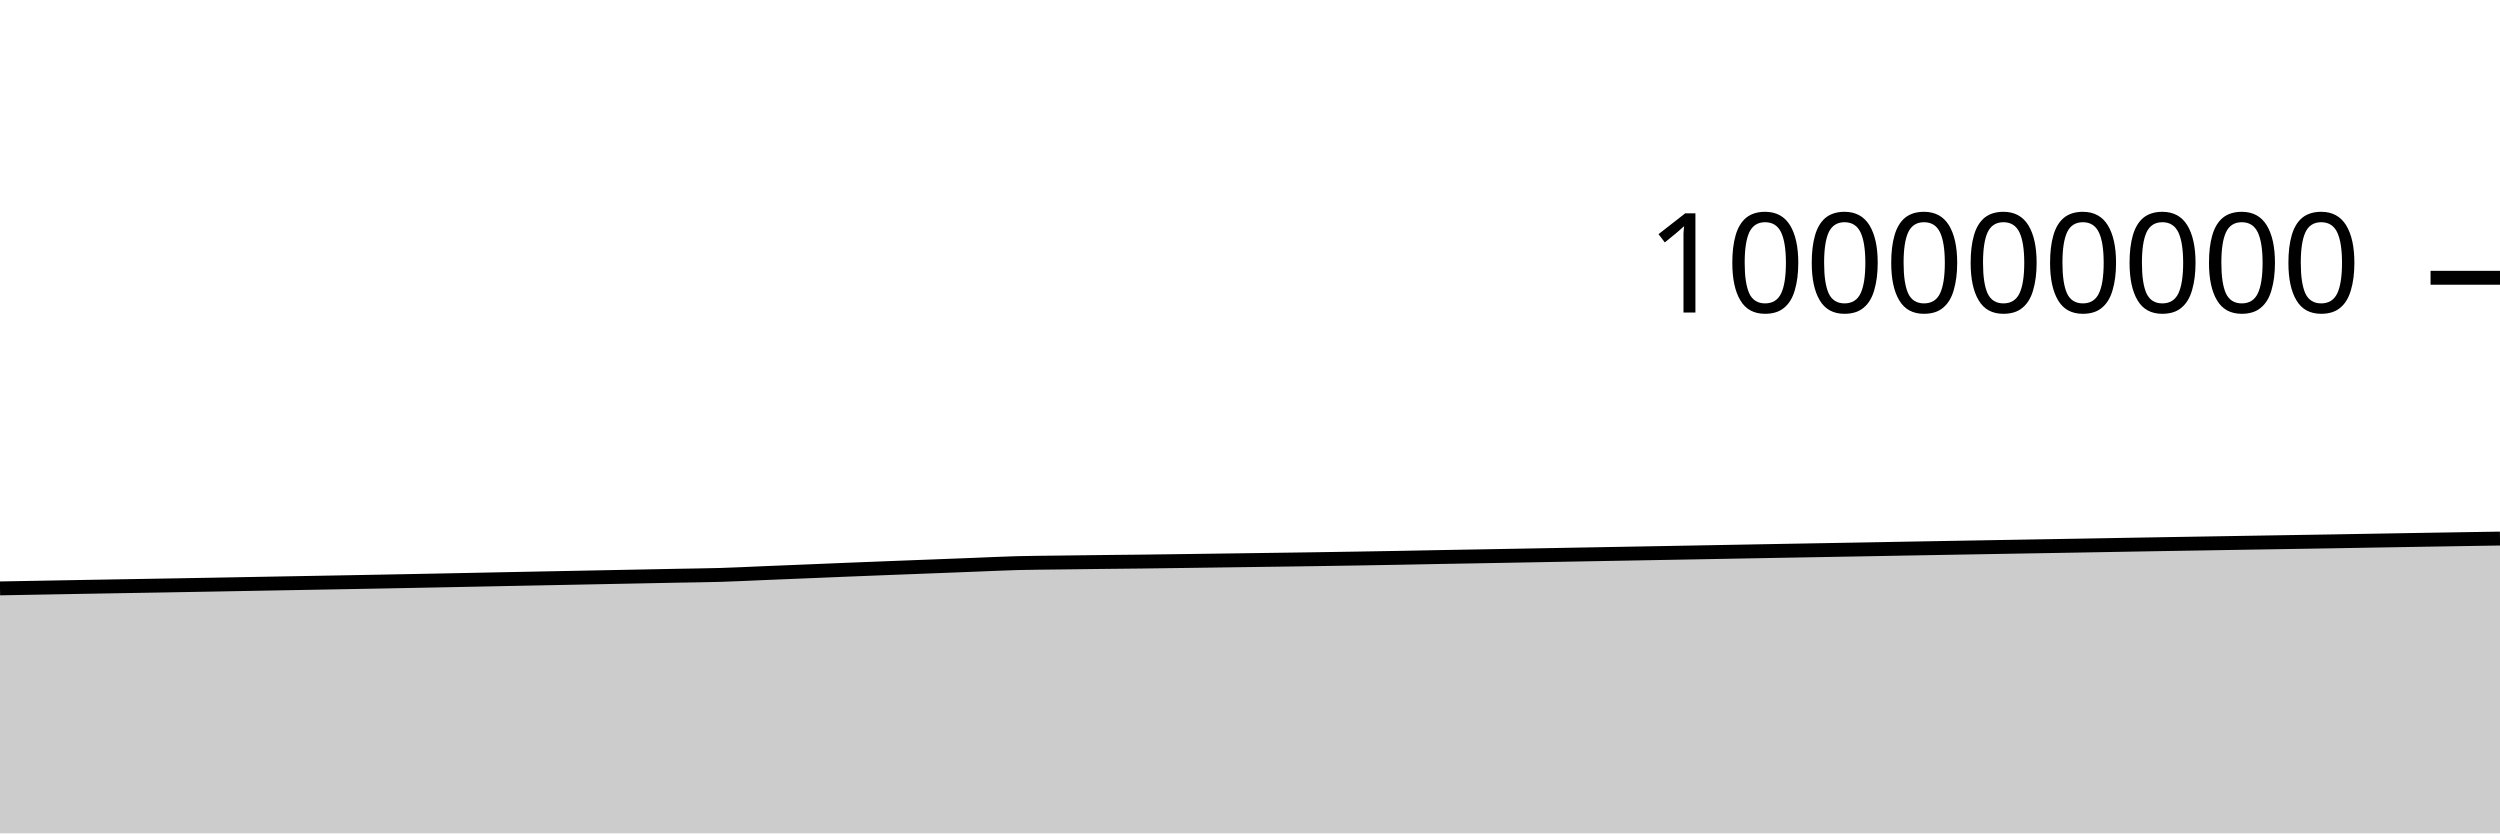
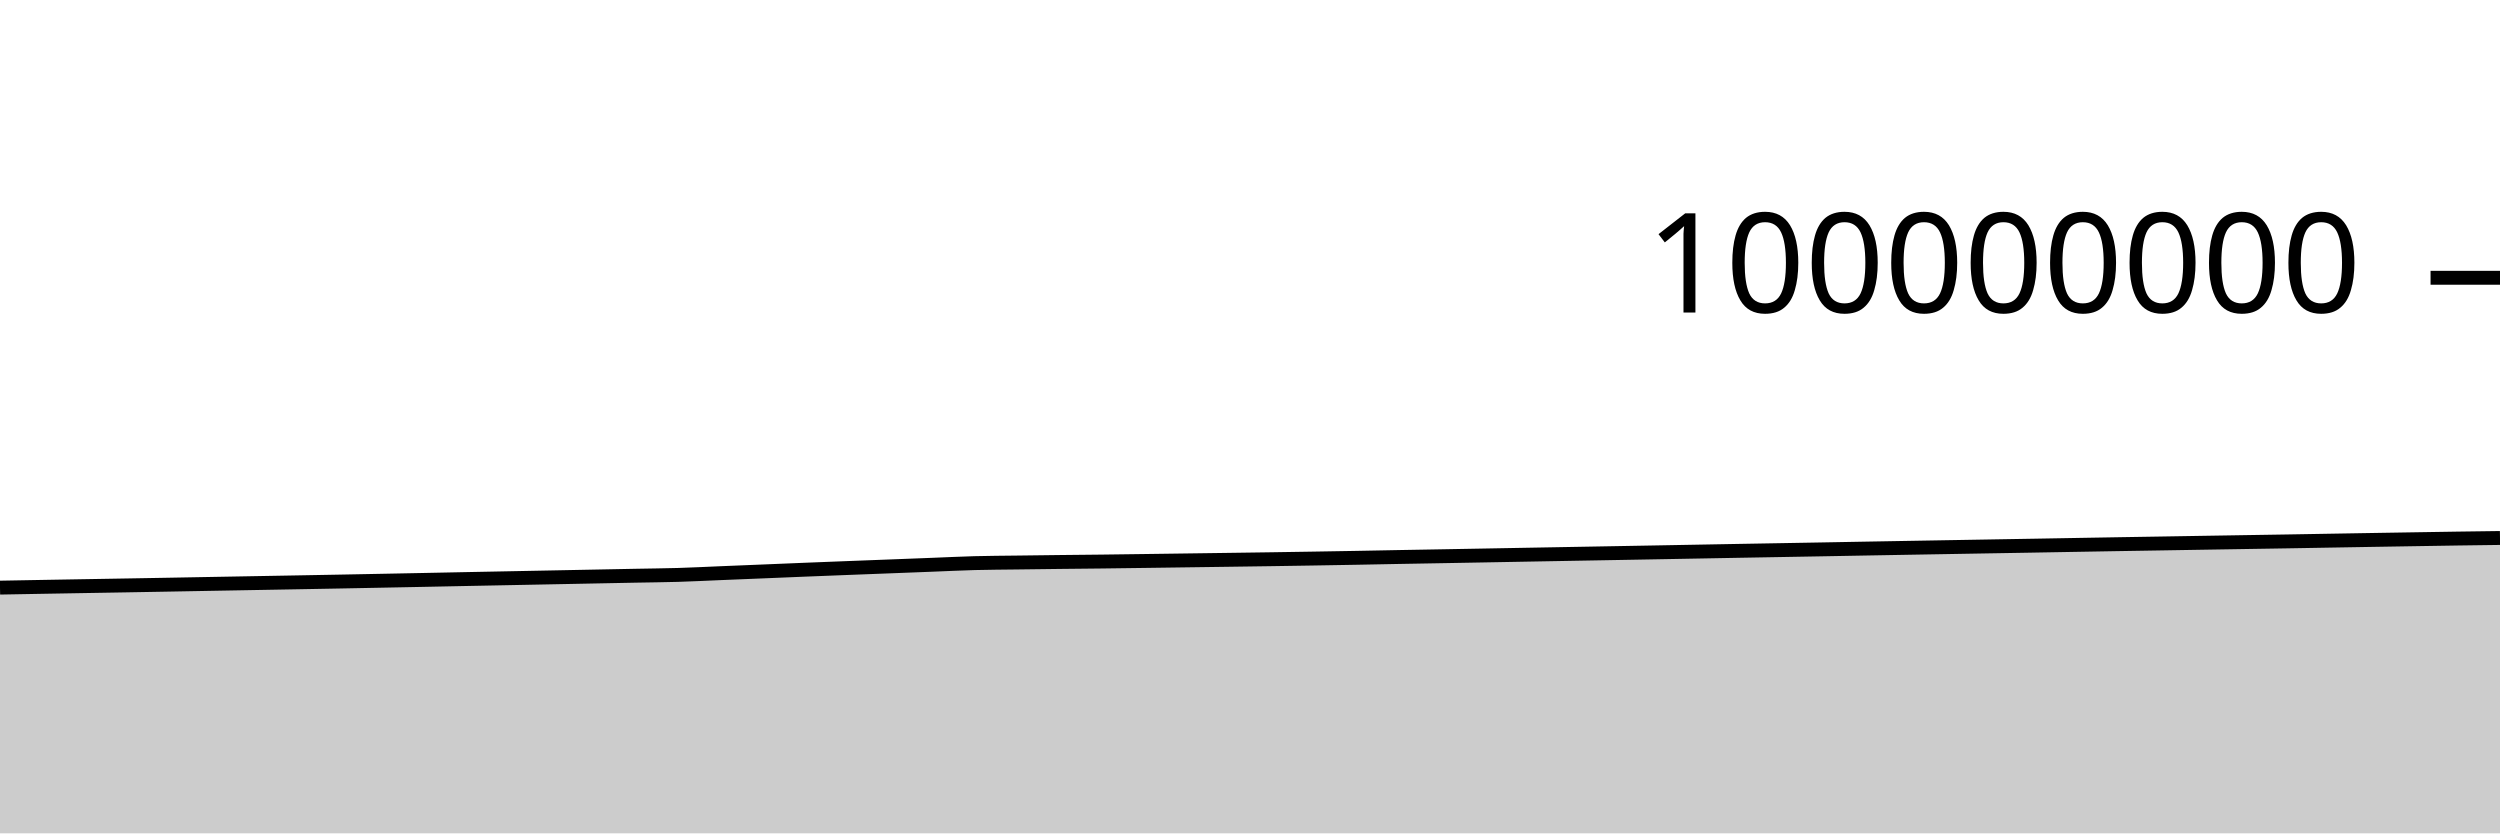
<svg xmlns="http://www.w3.org/2000/svg" viewBox="0 0 180 60">
  <g transform="translate(0,20)">
-     <path class="area" fill="rgba(0, 0, 0, 0.2)" d="M0,22.364C1.017,22.346,2.034,22.328,3.051,22.309C4.068,22.291,5.085,22.272,6.102,22.254C7.119,22.236,8.136,22.218,9.153,22.201C10.169,22.183,11.186,22.166,12.203,22.149C13.22,22.131,14.237,22.113,15.254,22.095C16.271,22.076,17.288,22.058,18.305,22.039C19.322,22.021,20.339,22.003,21.356,21.984C22.373,21.966,23.39,21.947,24.407,21.929C25.424,21.91,26.441,21.893,27.458,21.873C28.475,21.854,29.492,21.834,30.508,21.814C31.525,21.794,32.542,21.774,33.559,21.754C34.576,21.734,35.593,21.712,36.61,21.692C37.627,21.672,38.644,21.652,39.661,21.632C40.678,21.612,41.695,21.592,42.712,21.572C43.729,21.552,44.746,21.532,45.763,21.512C46.78,21.492,47.797,21.471,48.814,21.452C49.831,21.432,50.847,21.424,51.864,21.394C52.881,21.364,53.898,21.311,54.915,21.269C55.932,21.228,56.949,21.186,57.966,21.144C58.983,21.102,60,21.059,61.017,21.018C62.034,20.977,63.051,20.938,64.068,20.898C65.085,20.859,66.102,20.82,67.119,20.781C68.136,20.741,69.153,20.702,70.169,20.663C71.186,20.624,72.203,20.573,73.22,20.545C74.237,20.518,75.254,20.514,76.271,20.501C77.288,20.487,78.305,20.475,79.322,20.463C80.339,20.451,81.356,20.443,82.373,20.431C83.39,20.419,84.407,20.404,85.424,20.391C86.441,20.377,87.458,20.363,88.475,20.349C89.492,20.335,90.508,20.322,91.525,20.307C92.542,20.293,93.559,20.279,94.576,20.264C95.593,20.249,96.61,20.233,97.627,20.216C98.644,20.199,99.661,20.182,100.678,20.164C101.695,20.145,102.712,20.124,103.729,20.105C104.746,20.086,105.763,20.069,106.78,20.051C107.797,20.033,108.814,20.014,109.831,19.996C110.847,19.977,111.864,19.958,112.881,19.94C113.898,19.921,114.915,19.903,115.932,19.885C116.949,19.867,117.966,19.849,118.983,19.83C120,19.812,121.017,19.793,122.034,19.775C123.051,19.757,124.068,19.738,125.085,19.719C126.102,19.701,127.119,19.682,128.136,19.663C129.153,19.645,130.169,19.627,131.186,19.609C132.203,19.591,133.22,19.573,134.237,19.555C135.254,19.537,136.271,19.517,137.288,19.499C138.305,19.481,139.322,19.463,140.339,19.445C141.356,19.427,142.373,19.409,143.39,19.392C144.407,19.374,145.424,19.357,146.441,19.339C147.458,19.322,148.475,19.304,149.492,19.287C150.508,19.269,151.525,19.251,152.542,19.233C153.559,19.216,154.576,19.198,155.593,19.18C156.61,19.163,157.627,19.147,158.644,19.13C159.661,19.113,160.678,19.096,161.695,19.079C162.712,19.062,163.729,19.046,164.746,19.029C165.763,19.012,166.78,18.997,167.797,18.98C168.814,18.963,169.831,18.944,170.847,18.927C171.864,18.91,172.881,18.892,173.898,18.875C174.915,18.858,175.932,18.841,176.949,18.825C177.966,18.808,178.983,18.792,180,18.776L180,40C178.983,40,177.966,40,176.949,40C175.932,40,174.915,40,173.898,40C172.881,40,171.864,40,170.847,40C169.831,40,168.814,40,167.797,40C166.78,40,165.763,40,164.746,40C163.729,40,162.712,40,161.695,40C160.678,40,159.661,40,158.644,40C157.627,40,156.61,40,155.593,40C154.576,40,153.559,40,152.542,40C151.525,40,150.508,40,149.492,40C148.475,40,147.458,40,146.441,40C145.424,40,144.407,40,143.39,40C142.373,40,141.356,40,140.339,40C139.322,40,138.305,40,137.288,40C136.271,40,135.254,40,134.237,40C133.22,40,132.203,40,131.186,40C130.169,40,129.153,40,128.136,40C127.119,40,126.102,40,125.085,40C124.068,40,123.051,40,122.034,40C121.017,40,120,40,118.983,40C117.966,40,116.949,40,115.932,40C114.915,40,113.898,40,112.881,40C111.864,40,110.847,40,109.831,40C108.814,40,107.797,40,106.78,40C105.763,40,104.746,40,103.729,40C102.712,40,101.695,40,100.678,40C99.661,40,98.644,40,97.627,40C96.61,40,95.593,40,94.576,40C93.559,40,92.542,40,91.525,40C90.508,40,89.492,40,88.475,40C87.458,40,86.441,40,85.424,40C84.407,40,83.39,40,82.373,40C81.356,40,80.339,40,79.322,40C78.305,40,77.288,40,76.271,40C75.254,40,74.237,40,73.22,40C72.203,40,71.186,40,70.169,40C69.153,40,68.136,40,67.119,40C66.102,40,65.085,40,64.068,40C63.051,40,62.034,40,61.017,40C60,40,58.983,40,57.966,40C56.949,40,55.932,40,54.915,40C53.898,40,52.881,40,51.864,40C50.847,40,49.831,40,48.814,40C47.797,40,46.78,40,45.763,40C44.746,40,43.729,40,42.712,40C41.695,40,40.678,40,39.661,40C38.644,40,37.627,40,36.61,40C35.593,40,34.576,40,33.559,40C32.542,40,31.525,40,30.508,40C29.492,40,28.475,40,27.458,40C26.441,40,25.424,40,24.407,40C23.39,40,22.373,40,21.356,40C20.339,40,19.322,40,18.305,40C17.288,40,16.271,40,15.254,40C14.237,40,13.22,40,12.203,40C11.186,40,10.169,40,9.153,40C8.136,40,7.119,40,6.102,40C5.085,40,4.068,40,3.051,40C2.034,40,1.017,40,0,40Z" />
-     <path class="line" stroke="black" fill="none" d="M0,22.364C1.017,22.346,2.034,22.328,3.051,22.309C4.068,22.291,5.085,22.272,6.102,22.254C7.119,22.236,8.136,22.218,9.153,22.201C10.169,22.183,11.186,22.166,12.203,22.149C13.22,22.131,14.237,22.113,15.254,22.095C16.271,22.076,17.288,22.058,18.305,22.039C19.322,22.021,20.339,22.003,21.356,21.984C22.373,21.966,23.39,21.947,24.407,21.929C25.424,21.91,26.441,21.893,27.458,21.873C28.475,21.854,29.492,21.834,30.508,21.814C31.525,21.794,32.542,21.774,33.559,21.754C34.576,21.734,35.593,21.712,36.61,21.692C37.627,21.672,38.644,21.652,39.661,21.632C40.678,21.612,41.695,21.592,42.712,21.572C43.729,21.552,44.746,21.532,45.763,21.512C46.78,21.492,47.797,21.471,48.814,21.452C49.831,21.432,50.847,21.424,51.864,21.394C52.881,21.364,53.898,21.311,54.915,21.269C55.932,21.228,56.949,21.186,57.966,21.144C58.983,21.102,60,21.059,61.017,21.018C62.034,20.977,63.051,20.938,64.068,20.898C65.085,20.859,66.102,20.82,67.119,20.781C68.136,20.741,69.153,20.702,70.169,20.663C71.186,20.624,72.203,20.573,73.22,20.545C74.237,20.518,75.254,20.514,76.271,20.501C77.288,20.487,78.305,20.475,79.322,20.463C80.339,20.451,81.356,20.443,82.373,20.431C83.39,20.419,84.407,20.404,85.424,20.391C86.441,20.377,87.458,20.363,88.475,20.349C89.492,20.335,90.508,20.322,91.525,20.307C92.542,20.293,93.559,20.279,94.576,20.264C95.593,20.249,96.61,20.233,97.627,20.216C98.644,20.199,99.661,20.182,100.678,20.164C101.695,20.145,102.712,20.124,103.729,20.105C104.746,20.086,105.763,20.069,106.78,20.051C107.797,20.033,108.814,20.014,109.831,19.996C110.847,19.977,111.864,19.958,112.881,19.94C113.898,19.921,114.915,19.903,115.932,19.885C116.949,19.867,117.966,19.849,118.983,19.83C120,19.812,121.017,19.793,122.034,19.775C123.051,19.757,124.068,19.738,125.085,19.719C126.102,19.701,127.119,19.682,128.136,19.663C129.153,19.645,130.169,19.627,131.186,19.609C132.203,19.591,133.22,19.573,134.237,19.555C135.254,19.537,136.271,19.517,137.288,19.499C138.305,19.481,139.322,19.463,140.339,19.445C141.356,19.427,142.373,19.409,143.39,19.392C144.407,19.374,145.424,19.357,146.441,19.339C147.458,19.322,148.475,19.304,149.492,19.287C150.508,19.269,151.525,19.251,152.542,19.233C153.559,19.216,154.576,19.198,155.593,19.18C156.61,19.163,157.627,19.147,158.644,19.13C159.661,19.113,160.678,19.096,161.695,19.079C162.712,19.062,163.729,19.046,164.746,19.029C165.763,19.012,166.78,18.997,167.797,18.98C168.814,18.963,169.831,18.944,170.847,18.927C171.864,18.91,172.881,18.892,173.898,18.875C174.915,18.858,175.932,18.841,176.949,18.825C177.966,18.808,178.983,18.792,180,18.776" />
+     <path class="area" fill="rgba(0, 0, 0, 0.2)" d="M0,22.309C1.017,22.291,2.034,22.272,3.051,22.254C4.068,22.236,5.085,22.218,6.102,22.201C7.119,22.183,8.136,22.166,9.153,22.149C10.169,22.131,11.186,22.113,12.203,22.095C13.22,22.076,14.237,22.058,15.254,22.039C16.271,22.021,17.288,22.003,18.305,21.984C19.322,21.966,20.339,21.947,21.356,21.929C22.373,21.91,23.39,21.893,24.407,21.873C25.424,21.854,26.441,21.834,27.458,21.814C28.475,21.794,29.492,21.774,30.508,21.754C31.525,21.734,32.542,21.712,33.559,21.692C34.576,21.672,35.593,21.652,36.61,21.632C37.627,21.612,38.644,21.592,39.661,21.572C40.678,21.552,41.695,21.532,42.712,21.512C43.729,21.492,44.746,21.471,45.763,21.452C46.78,21.432,47.797,21.424,48.814,21.394C49.831,21.364,50.847,21.311,51.864,21.269C52.881,21.228,53.898,21.186,54.915,21.144C55.932,21.102,56.949,21.059,57.966,21.018C58.983,20.977,60,20.938,61.017,20.898C62.034,20.859,63.051,20.82,64.068,20.781C65.085,20.741,66.102,20.702,67.119,20.663C68.136,20.624,69.153,20.573,70.169,20.545C71.186,20.518,72.203,20.514,73.22,20.501C74.237,20.487,75.254,20.475,76.271,20.463C77.288,20.451,78.305,20.443,79.322,20.431C80.339,20.419,81.356,20.404,82.373,20.391C83.39,20.377,84.407,20.363,85.424,20.349C86.441,20.335,87.458,20.322,88.475,20.307C89.492,20.293,90.508,20.279,91.525,20.264C92.542,20.249,93.559,20.233,94.576,20.216C95.593,20.199,96.61,20.182,97.627,20.164C98.644,20.145,99.661,20.124,100.678,20.105C101.695,20.086,102.712,20.069,103.729,20.051C104.746,20.033,105.763,20.014,106.78,19.996C107.797,19.977,108.814,19.958,109.831,19.94C110.847,19.921,111.864,19.903,112.881,19.885C113.898,19.867,114.915,19.849,115.932,19.83C116.949,19.812,117.966,19.793,118.983,19.775C120,19.757,121.017,19.738,122.034,19.719C123.051,19.701,124.068,19.682,125.085,19.663C126.102,19.645,127.119,19.627,128.136,19.609C129.153,19.591,130.169,19.573,131.186,19.555C132.203,19.537,133.22,19.517,134.237,19.499C135.254,19.481,136.271,19.463,137.288,19.445C138.305,19.427,139.322,19.409,140.339,19.392C141.356,19.374,142.373,19.357,143.39,19.339C144.407,19.322,145.424,19.304,146.441,19.287C147.458,19.269,148.475,19.251,149.492,19.233C150.508,19.216,151.525,19.198,152.542,19.18C153.559,19.163,154.576,19.147,155.593,19.13C156.61,19.113,157.627,19.096,158.644,19.079C159.661,19.062,160.678,19.046,161.695,19.029C162.712,19.012,163.729,18.997,164.746,18.98C165.763,18.963,166.78,18.944,167.797,18.927C168.814,18.91,169.831,18.892,170.847,18.875C171.864,18.858,172.881,18.841,173.898,18.825C174.915,18.808,175.932,18.791,176.949,18.776C177.966,18.761,178.983,18.748,180,18.735L180,40C178.983,40,177.966,40,176.949,40C175.932,40,174.915,40,173.898,40C172.881,40,171.864,40,170.847,40C169.831,40,168.814,40,167.797,40C166.78,40,165.763,40,164.746,40C163.729,40,162.712,40,161.695,40C160.678,40,159.661,40,158.644,40C157.627,40,156.61,40,155.593,40C154.576,40,153.559,40,152.542,40C151.525,40,150.508,40,149.492,40C148.475,40,147.458,40,146.441,40C145.424,40,144.407,40,143.39,40C142.373,40,141.356,40,140.339,40C139.322,40,138.305,40,137.288,40C136.271,40,135.254,40,134.237,40C133.22,40,132.203,40,131.186,40C130.169,40,129.153,40,128.136,40C127.119,40,126.102,40,125.085,40C124.068,40,123.051,40,122.034,40C121.017,40,120,40,118.983,40C117.966,40,116.949,40,115.932,40C114.915,40,113.898,40,112.881,40C111.864,40,110.847,40,109.831,40C108.814,40,107.797,40,106.78,40C105.763,40,104.746,40,103.729,40C102.712,40,101.695,40,100.678,40C99.661,40,98.644,40,97.627,40C96.61,40,95.593,40,94.576,40C93.559,40,92.542,40,91.525,40C90.508,40,89.492,40,88.475,40C87.458,40,86.441,40,85.424,40C84.407,40,83.39,40,82.373,40C81.356,40,80.339,40,79.322,40C78.305,40,77.288,40,76.271,40C75.254,40,74.237,40,73.22,40C72.203,40,71.186,40,70.169,40C69.153,40,68.136,40,67.119,40C66.102,40,65.085,40,64.068,40C63.051,40,62.034,40,61.017,40C60,40,58.983,40,57.966,40C56.949,40,55.932,40,54.915,40C53.898,40,52.881,40,51.864,40C50.847,40,49.831,40,48.814,40C47.797,40,46.78,40,45.763,40C44.746,40,43.729,40,42.712,40C41.695,40,40.678,40,39.661,40C38.644,40,37.627,40,36.61,40C35.593,40,34.576,40,33.559,40C32.542,40,31.525,40,30.508,40C29.492,40,28.475,40,27.458,40C26.441,40,25.424,40,24.407,40C23.39,40,22.373,40,21.356,40C20.339,40,19.322,40,18.305,40C17.288,40,16.271,40,15.254,40C14.237,40,13.22,40,12.203,40C11.186,40,10.169,40,9.153,40C8.136,40,7.119,40,6.102,40C5.085,40,4.068,40,3.051,40C2.034,40,1.017,40,0,40Z" />
+     <path class="line" stroke="black" fill="none" d="M0,22.309C1.017,22.291,2.034,22.272,3.051,22.254C4.068,22.236,5.085,22.218,6.102,22.201C7.119,22.183,8.136,22.166,9.153,22.149C10.169,22.131,11.186,22.113,12.203,22.095C13.22,22.076,14.237,22.058,15.254,22.039C16.271,22.021,17.288,22.003,18.305,21.984C19.322,21.966,20.339,21.947,21.356,21.929C22.373,21.91,23.39,21.893,24.407,21.873C25.424,21.854,26.441,21.834,27.458,21.814C28.475,21.794,29.492,21.774,30.508,21.754C31.525,21.734,32.542,21.712,33.559,21.692C34.576,21.672,35.593,21.652,36.61,21.632C37.627,21.612,38.644,21.592,39.661,21.572C40.678,21.552,41.695,21.532,42.712,21.512C43.729,21.492,44.746,21.471,45.763,21.452C46.78,21.432,47.797,21.424,48.814,21.394C49.831,21.364,50.847,21.311,51.864,21.269C52.881,21.228,53.898,21.186,54.915,21.144C55.932,21.102,56.949,21.059,57.966,21.018C58.983,20.977,60,20.938,61.017,20.898C62.034,20.859,63.051,20.82,64.068,20.781C65.085,20.741,66.102,20.702,67.119,20.663C68.136,20.624,69.153,20.573,70.169,20.545C71.186,20.518,72.203,20.514,73.22,20.501C74.237,20.487,75.254,20.475,76.271,20.463C77.288,20.451,78.305,20.443,79.322,20.431C80.339,20.419,81.356,20.404,82.373,20.391C83.39,20.377,84.407,20.363,85.424,20.349C86.441,20.335,87.458,20.322,88.475,20.307C89.492,20.293,90.508,20.279,91.525,20.264C92.542,20.249,93.559,20.233,94.576,20.216C95.593,20.199,96.61,20.182,97.627,20.164C98.644,20.145,99.661,20.124,100.678,20.105C101.695,20.086,102.712,20.069,103.729,20.051C104.746,20.033,105.763,20.014,106.78,19.996C107.797,19.977,108.814,19.958,109.831,19.94C110.847,19.921,111.864,19.903,112.881,19.885C113.898,19.867,114.915,19.849,115.932,19.83C116.949,19.812,117.966,19.793,118.983,19.775C120,19.757,121.017,19.738,122.034,19.719C123.051,19.701,124.068,19.682,125.085,19.663C126.102,19.645,127.119,19.627,128.136,19.609C129.153,19.591,130.169,19.573,131.186,19.555C132.203,19.537,133.22,19.517,134.237,19.499C135.254,19.481,136.271,19.463,137.288,19.445C138.305,19.427,139.322,19.409,140.339,19.392C141.356,19.374,142.373,19.357,143.39,19.339C144.407,19.322,145.424,19.304,146.441,19.287C147.458,19.269,148.475,19.251,149.492,19.233C150.508,19.216,151.525,19.198,152.542,19.18C153.559,19.163,154.576,19.147,155.593,19.13C156.61,19.113,157.627,19.096,158.644,19.079C159.661,19.062,160.678,19.046,161.695,19.029C162.712,19.012,163.729,18.997,164.746,18.98C165.763,18.963,166.78,18.944,167.797,18.927C168.814,18.91,169.831,18.892,170.847,18.875C171.864,18.858,172.881,18.841,173.898,18.825C174.915,18.808,175.932,18.791,176.949,18.776C177.966,18.761,178.983,18.748,180,18.735" />
    <path class="axis-ceiling" stroke-width="1" stroke="black" fill="none" d="M175,0L180,0" />
    <text class="axis-ceiling-label" font-family="sans-serif" text-anchor="end" font-size="10px" x="170" y="2.5">100000000</text>
  </g>
</svg>
